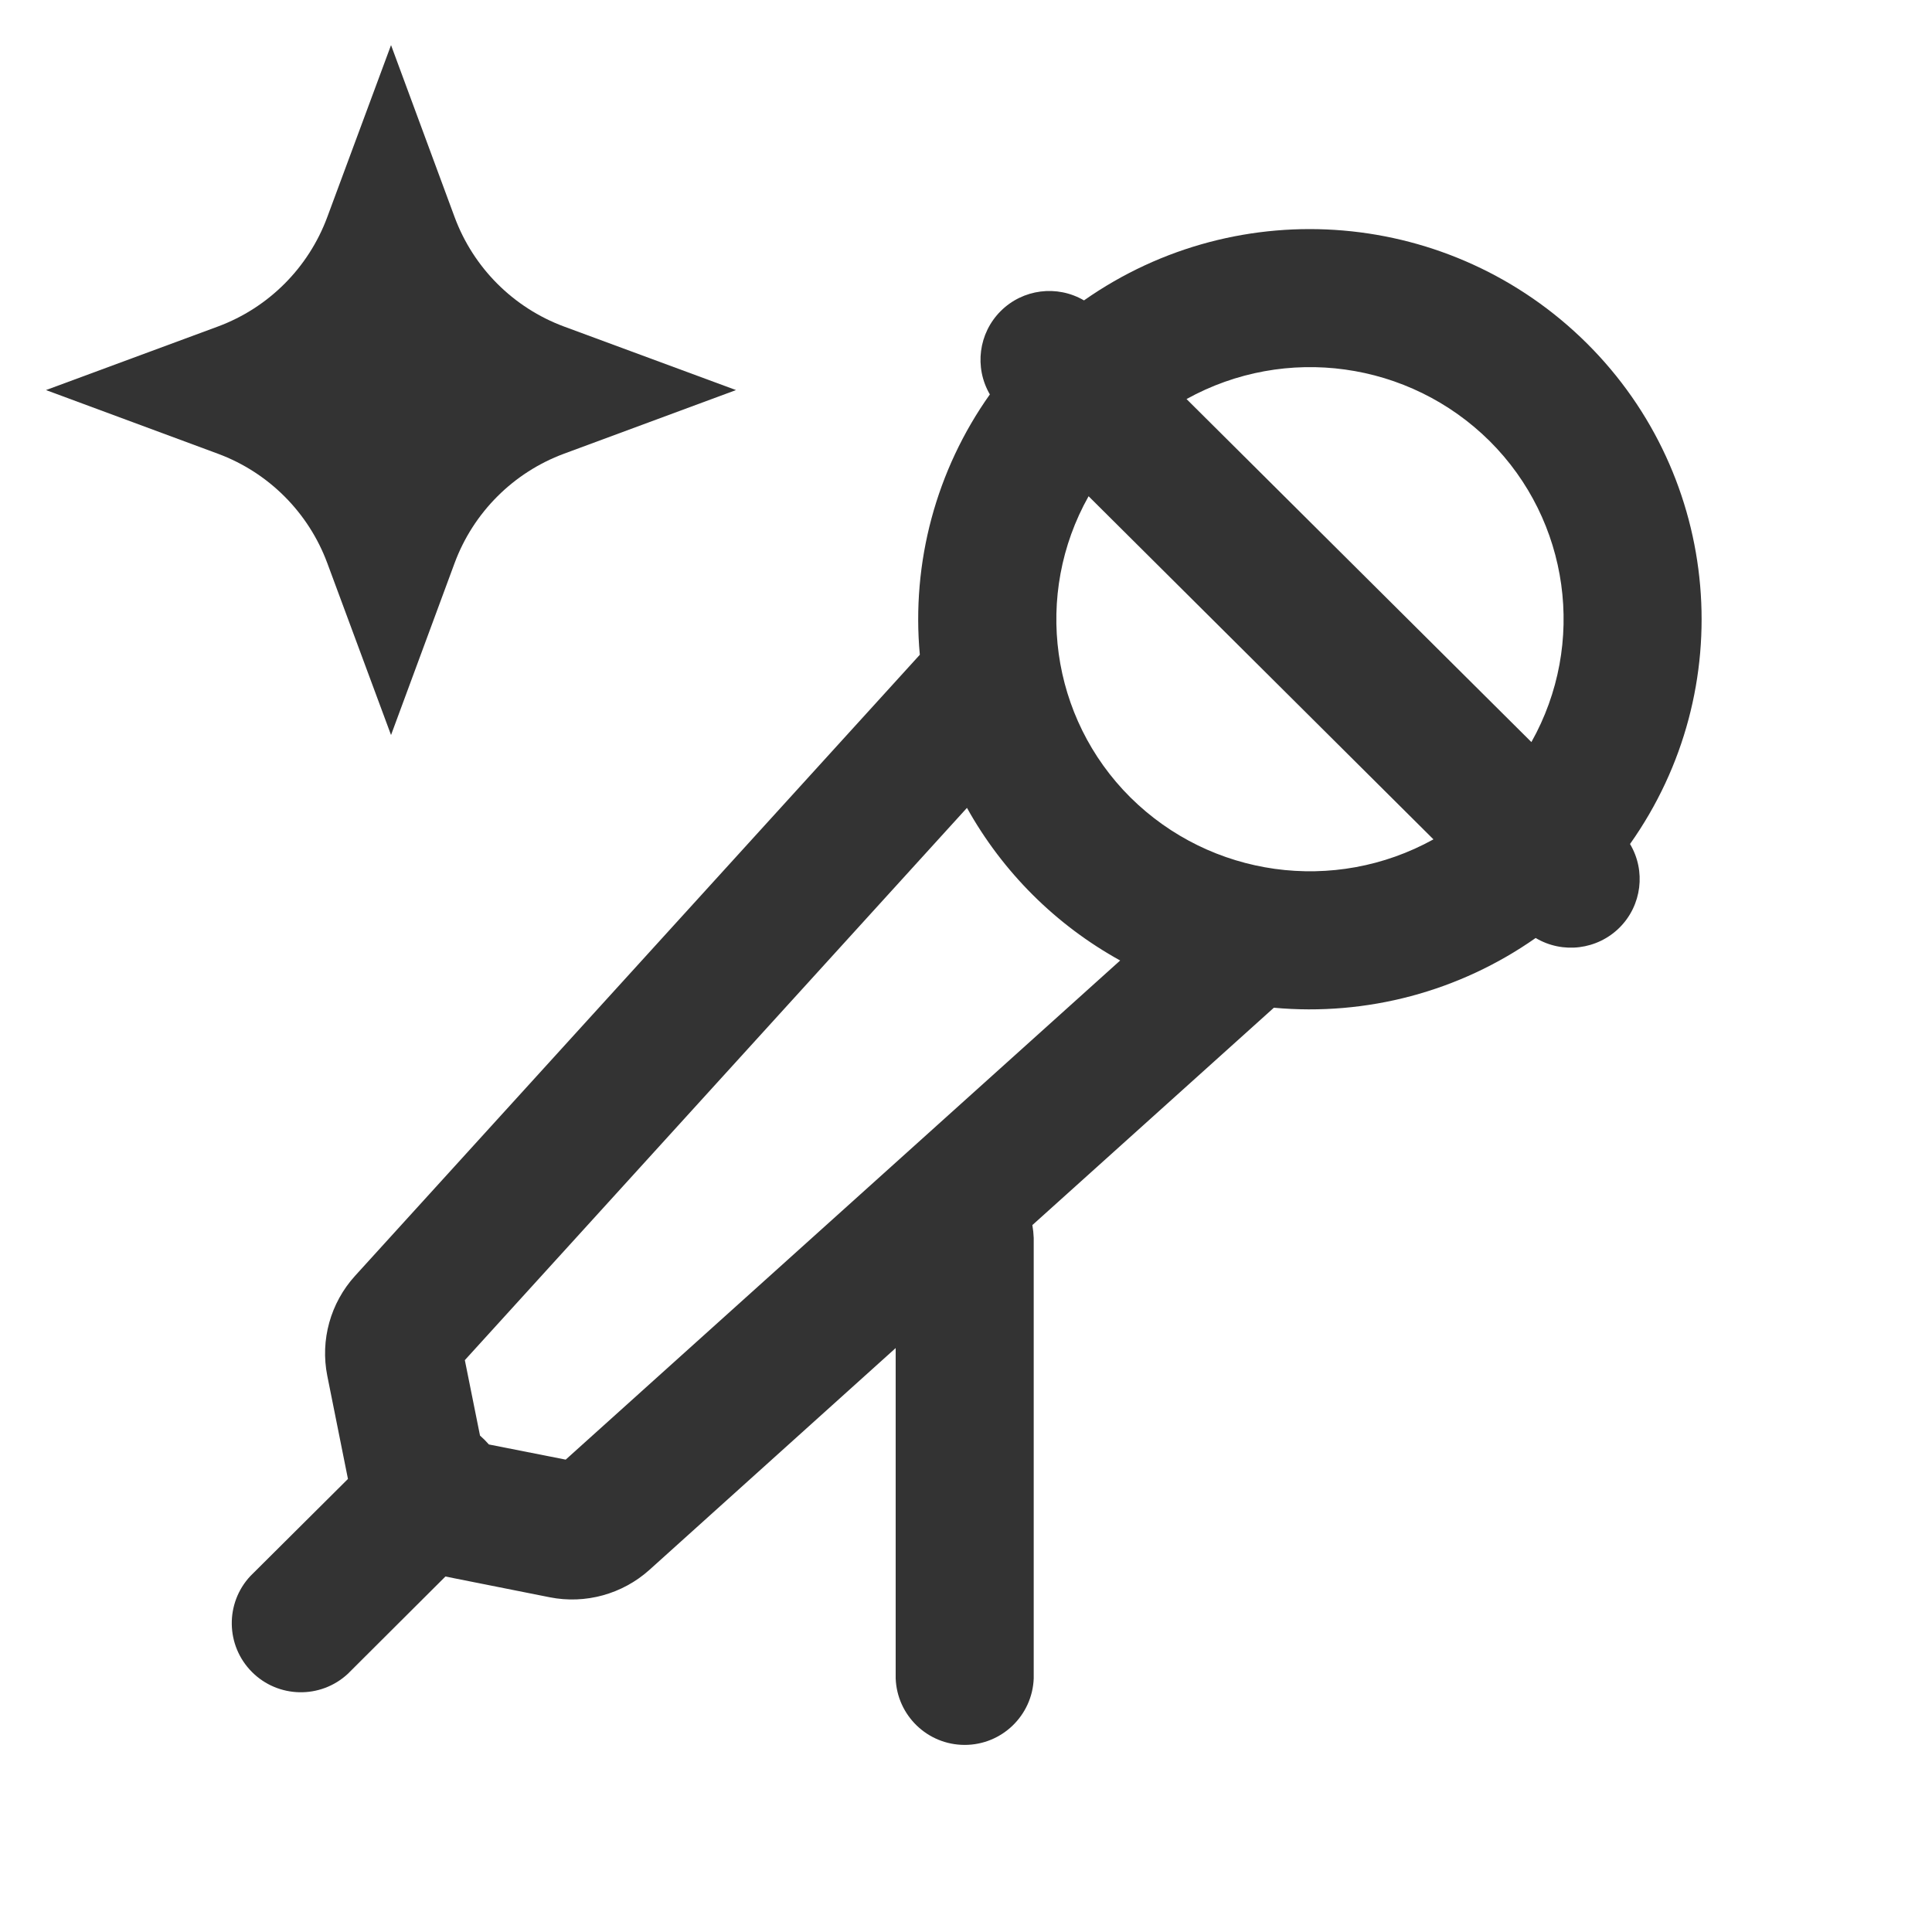
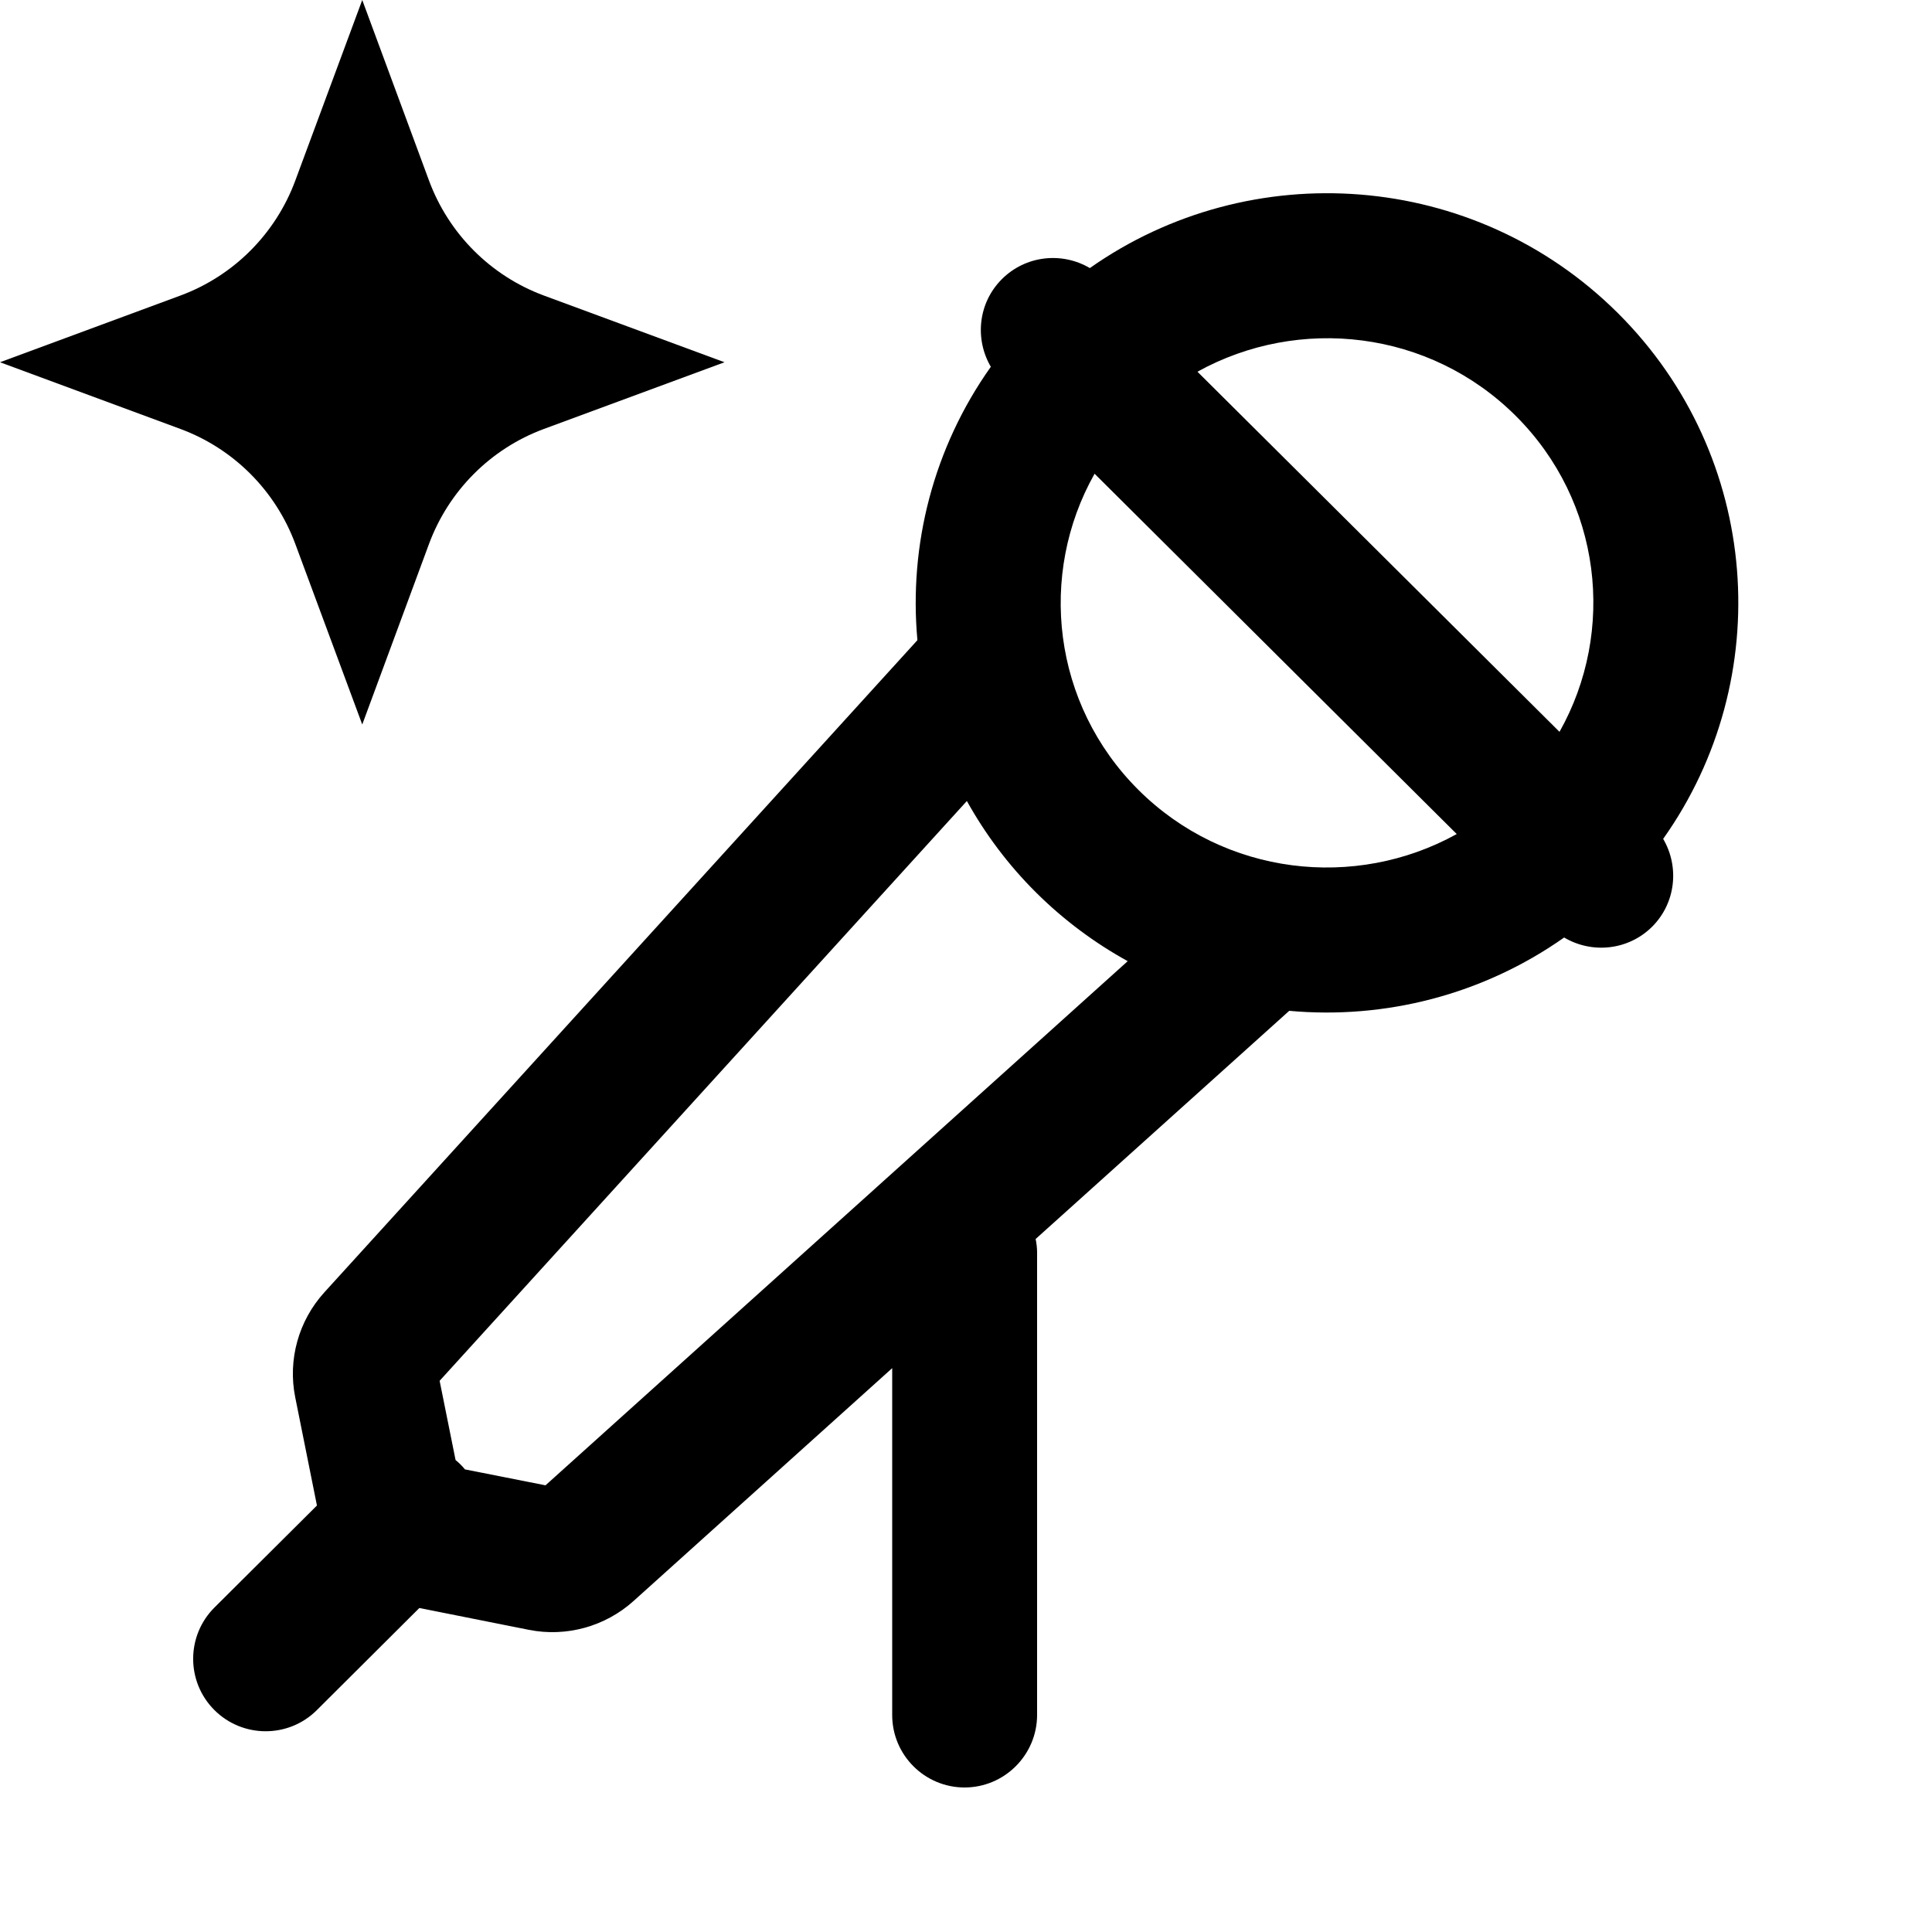
- <svg xmlns="http://www.w3.org/2000/svg" fill="none" viewBox="0 0 20 20">
-   <g fill="#333">
-     <path fill-rule="evenodd" d="M11.221 3.11a4.07 4.07 0 0 1 5.206.444 4.026 4.026 0 0 1 .447 5.183.71.71 0 0 1-.107.864.714.714 0 0 1-.87.109 4.07 4.07 0 0 1-2.71.722l-2.5 2.25a1 1 0 0 1 .014.133v4.56a.715.715 0 0 1-1.429 0v-3.42l-2.55 2.297c-.28.251-.663.356-1.031.283l-1.08-.215L3.6 17.328a.715.715 0 0 1-1.008-1.013l1.01-1.005-.214-1.068c-.074-.37.033-.754.287-1.034l5.847-6.43a4.02 4.02 0 0 1 .725-2.695.712.712 0 0 1 .975-.973m-6.41 10.97.157.781a1 1 0 0 1 .092.092l.795.157 5.74-5.167a4.06 4.06 0 0 1-1.586-1.58zm6.457-8.943a2.6 2.6 0 0 0 .433 3.118 2.64 2.64 0 0 0 3.137.434zm4.151-.572a2.64 2.64 0 0 0-3.137-.434l3.57 3.551a2.6 2.6 0 0 0-.433-3.117" clip-rule="evenodd" />
-     <path d="M4.706 2.247A1.92 1.92 0 0 0 5.838 3.38l1.781.658-1.781.659a1.92 1.92 0 0 0-1.132 1.132l-.658 1.78-.66-1.78a1.92 1.92 0 0 0-1.132-1.132l-1.78-.659 1.78-.658a1.92 1.92 0 0 0 1.132-1.133l.66-1.78z" />
-   </g>
+ <svg xmlns="http://www.w3.org/2000/svg" viewBox="0 0 20 20">
+   <path fill-rule="evenodd" clip-rule="evenodd" d="M11.282 2.775C12.944 1.605 15.259 1.76 16.748 3.241C18.236 4.723 18.392 7.028 17.217 8.684C17.385 8.97 17.35 9.344 17.105 9.591C16.858 9.839 16.48 9.876 16.192 9.705C15.347 10.3 14.334 10.554 13.346 10.464L10.721 12.826C10.73 12.871 10.736 12.918 10.736 12.966V17.754C10.735 18.167 10.399 18.503 9.986 18.504C9.572 18.504 9.236 18.168 9.236 17.754V14.163L6.558 16.574C6.264 16.838 5.862 16.949 5.475 16.872L4.341 16.646L3.279 17.704C2.985 17.996 2.51 17.994 2.218 17.701C1.926 17.408 1.927 16.933 2.22 16.641L3.281 15.585L3.056 14.464C2.978 14.075 3.091 13.672 3.357 13.379L9.497 6.627C9.407 5.644 9.661 4.637 10.257 3.797C10.089 3.51 10.125 3.137 10.37 2.891C10.617 2.643 10.994 2.605 11.282 2.775ZM4.551 14.294L4.716 15.114C4.734 15.129 4.753 15.146 4.77 15.163C4.785 15.178 4.8 15.195 4.813 15.211L5.647 15.376L11.674 9.95C11.335 9.763 11.015 9.527 10.727 9.241C10.437 8.953 10.198 8.632 10.009 8.292L4.551 14.294ZM11.331 4.904C10.743 5.947 10.894 7.29 11.786 8.178C12.678 9.065 14.029 9.216 15.08 8.634L11.331 4.904ZM15.69 4.304C14.798 3.416 13.447 3.266 12.396 3.848L16.144 7.576C16.731 6.533 16.581 5.191 15.69 4.304Z" />
+   <path d="M4.441 1.869C4.645 2.42 5.079 2.855 5.629 3.059L7.5 3.75L5.629 4.441C5.079 4.645 4.645 5.08 4.441 5.631L3.75 7.5L3.057 5.631C2.853 5.08 2.419 4.645 1.869 4.441L-0 3.75L1.869 3.059C2.419 2.855 2.853 2.42 3.057 1.869L3.75 0L4.441 1.869Z" />
</svg>
